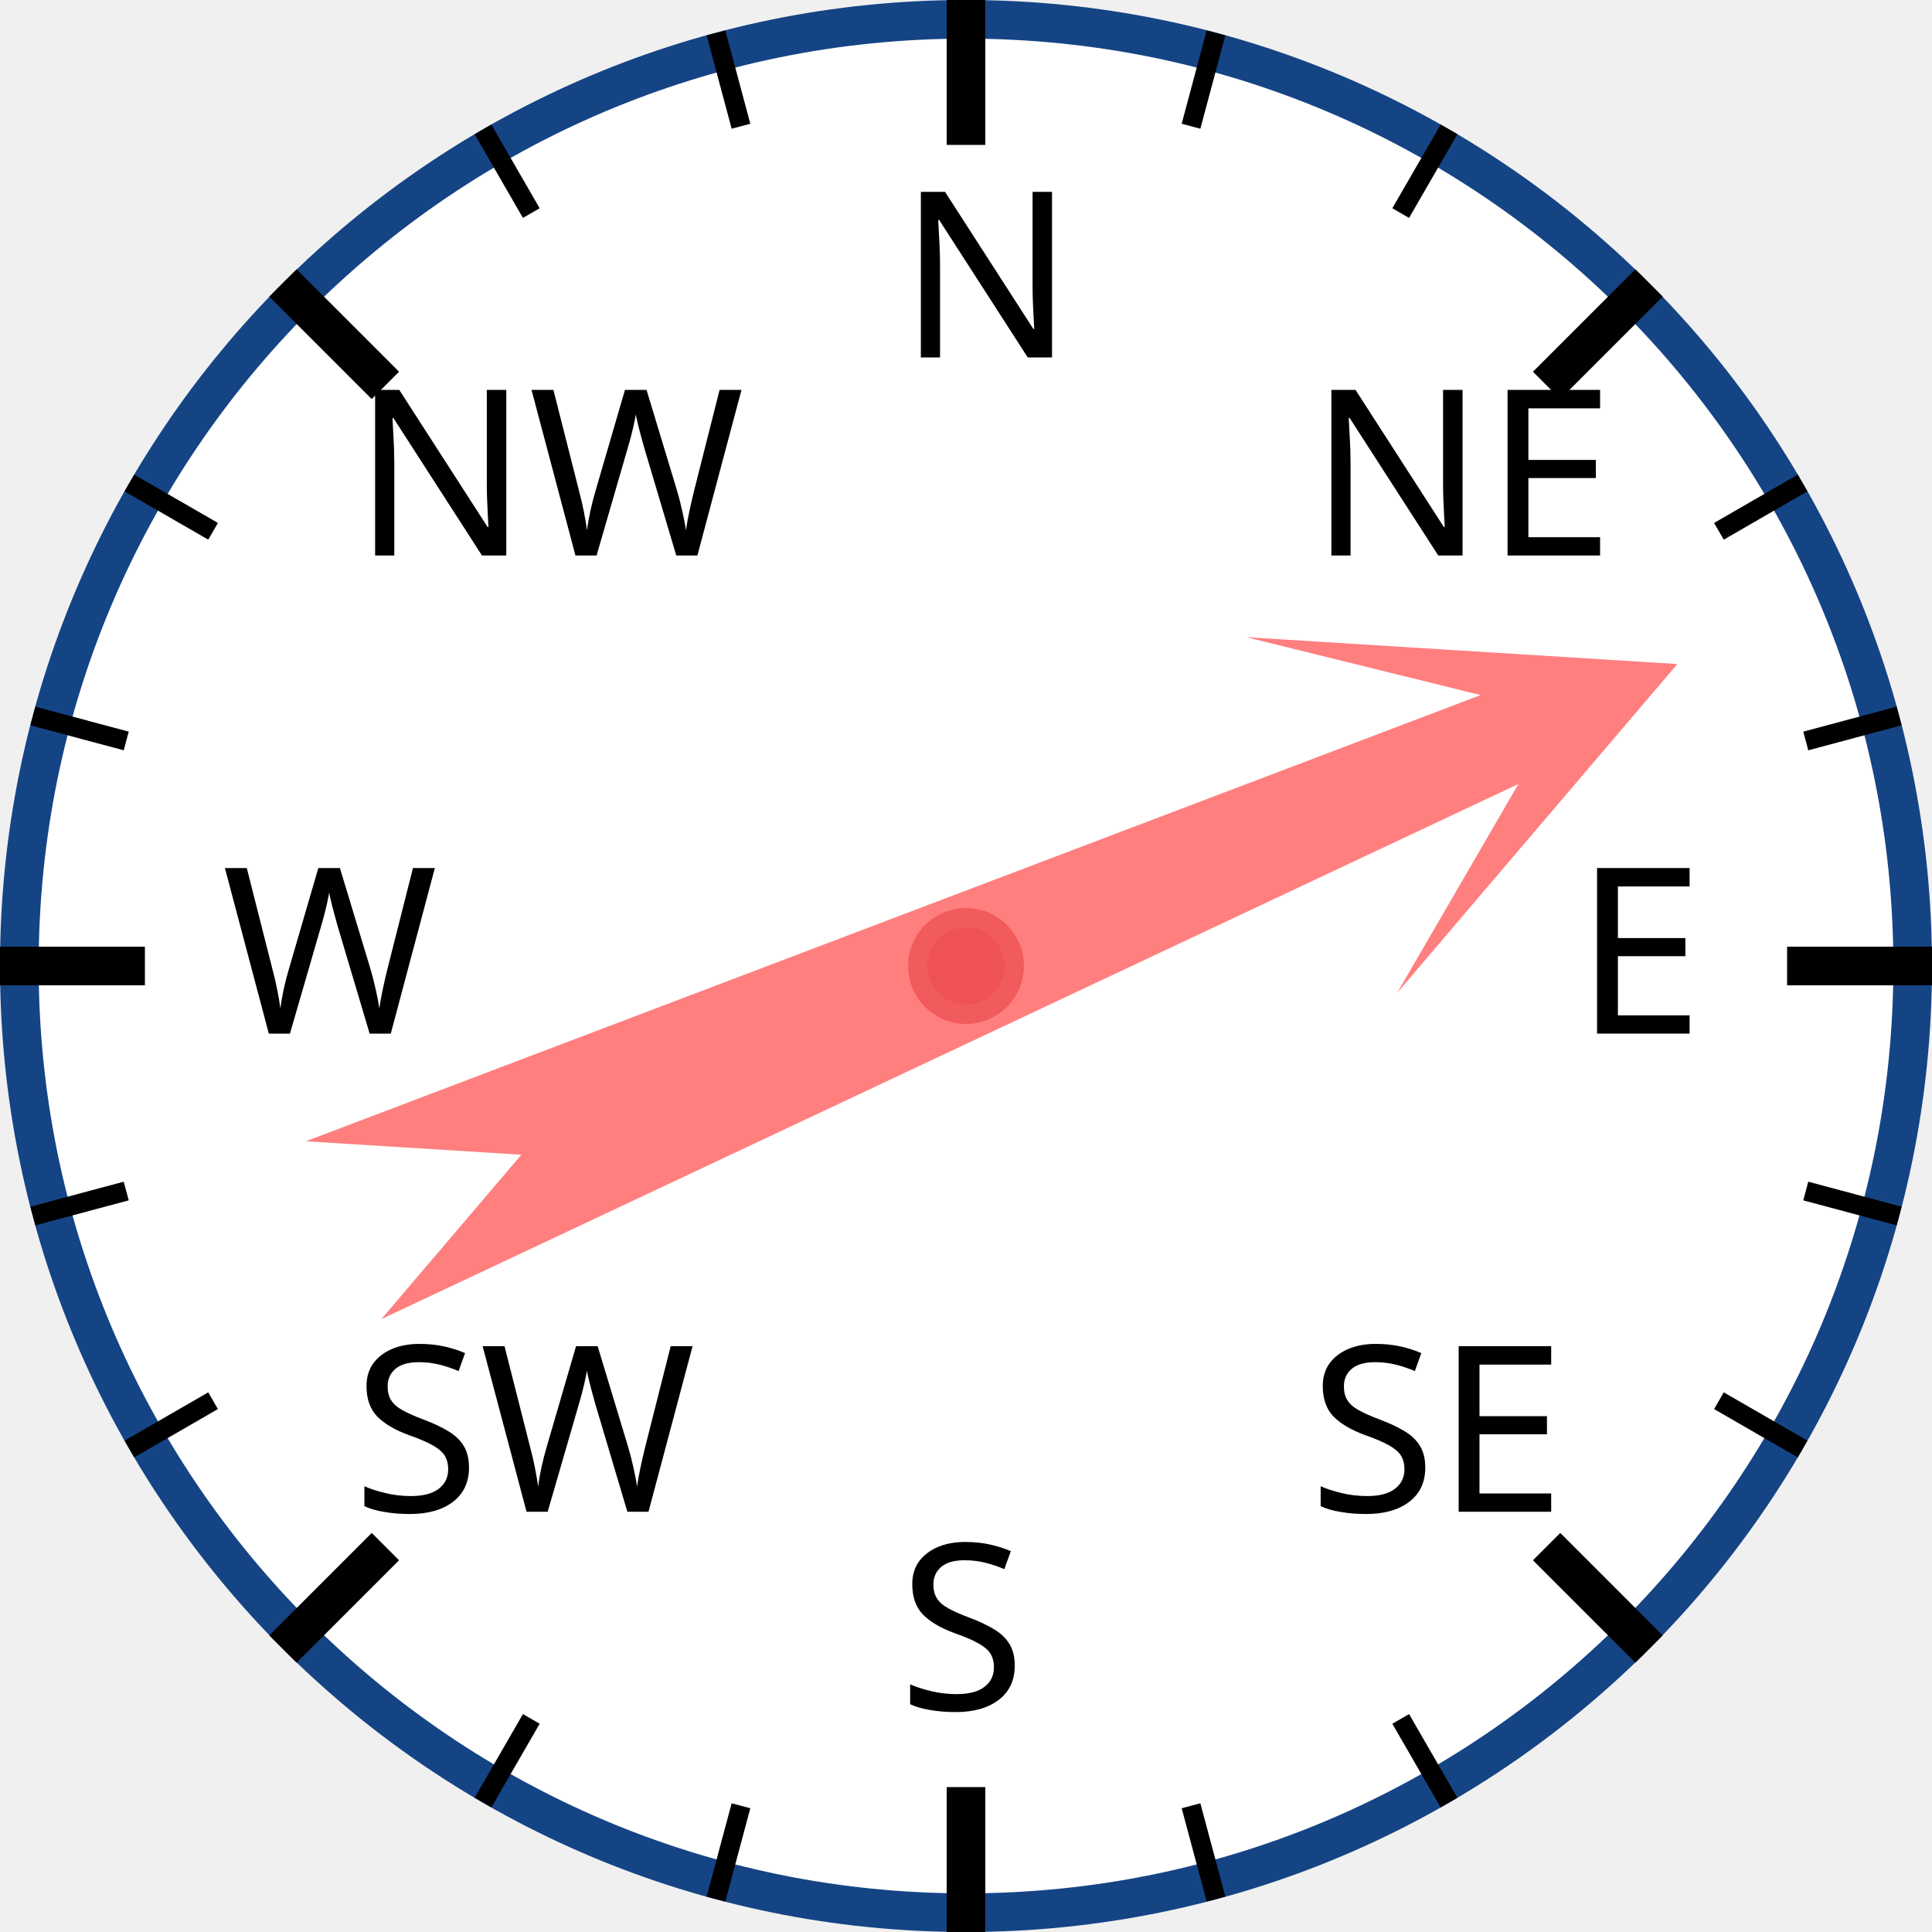
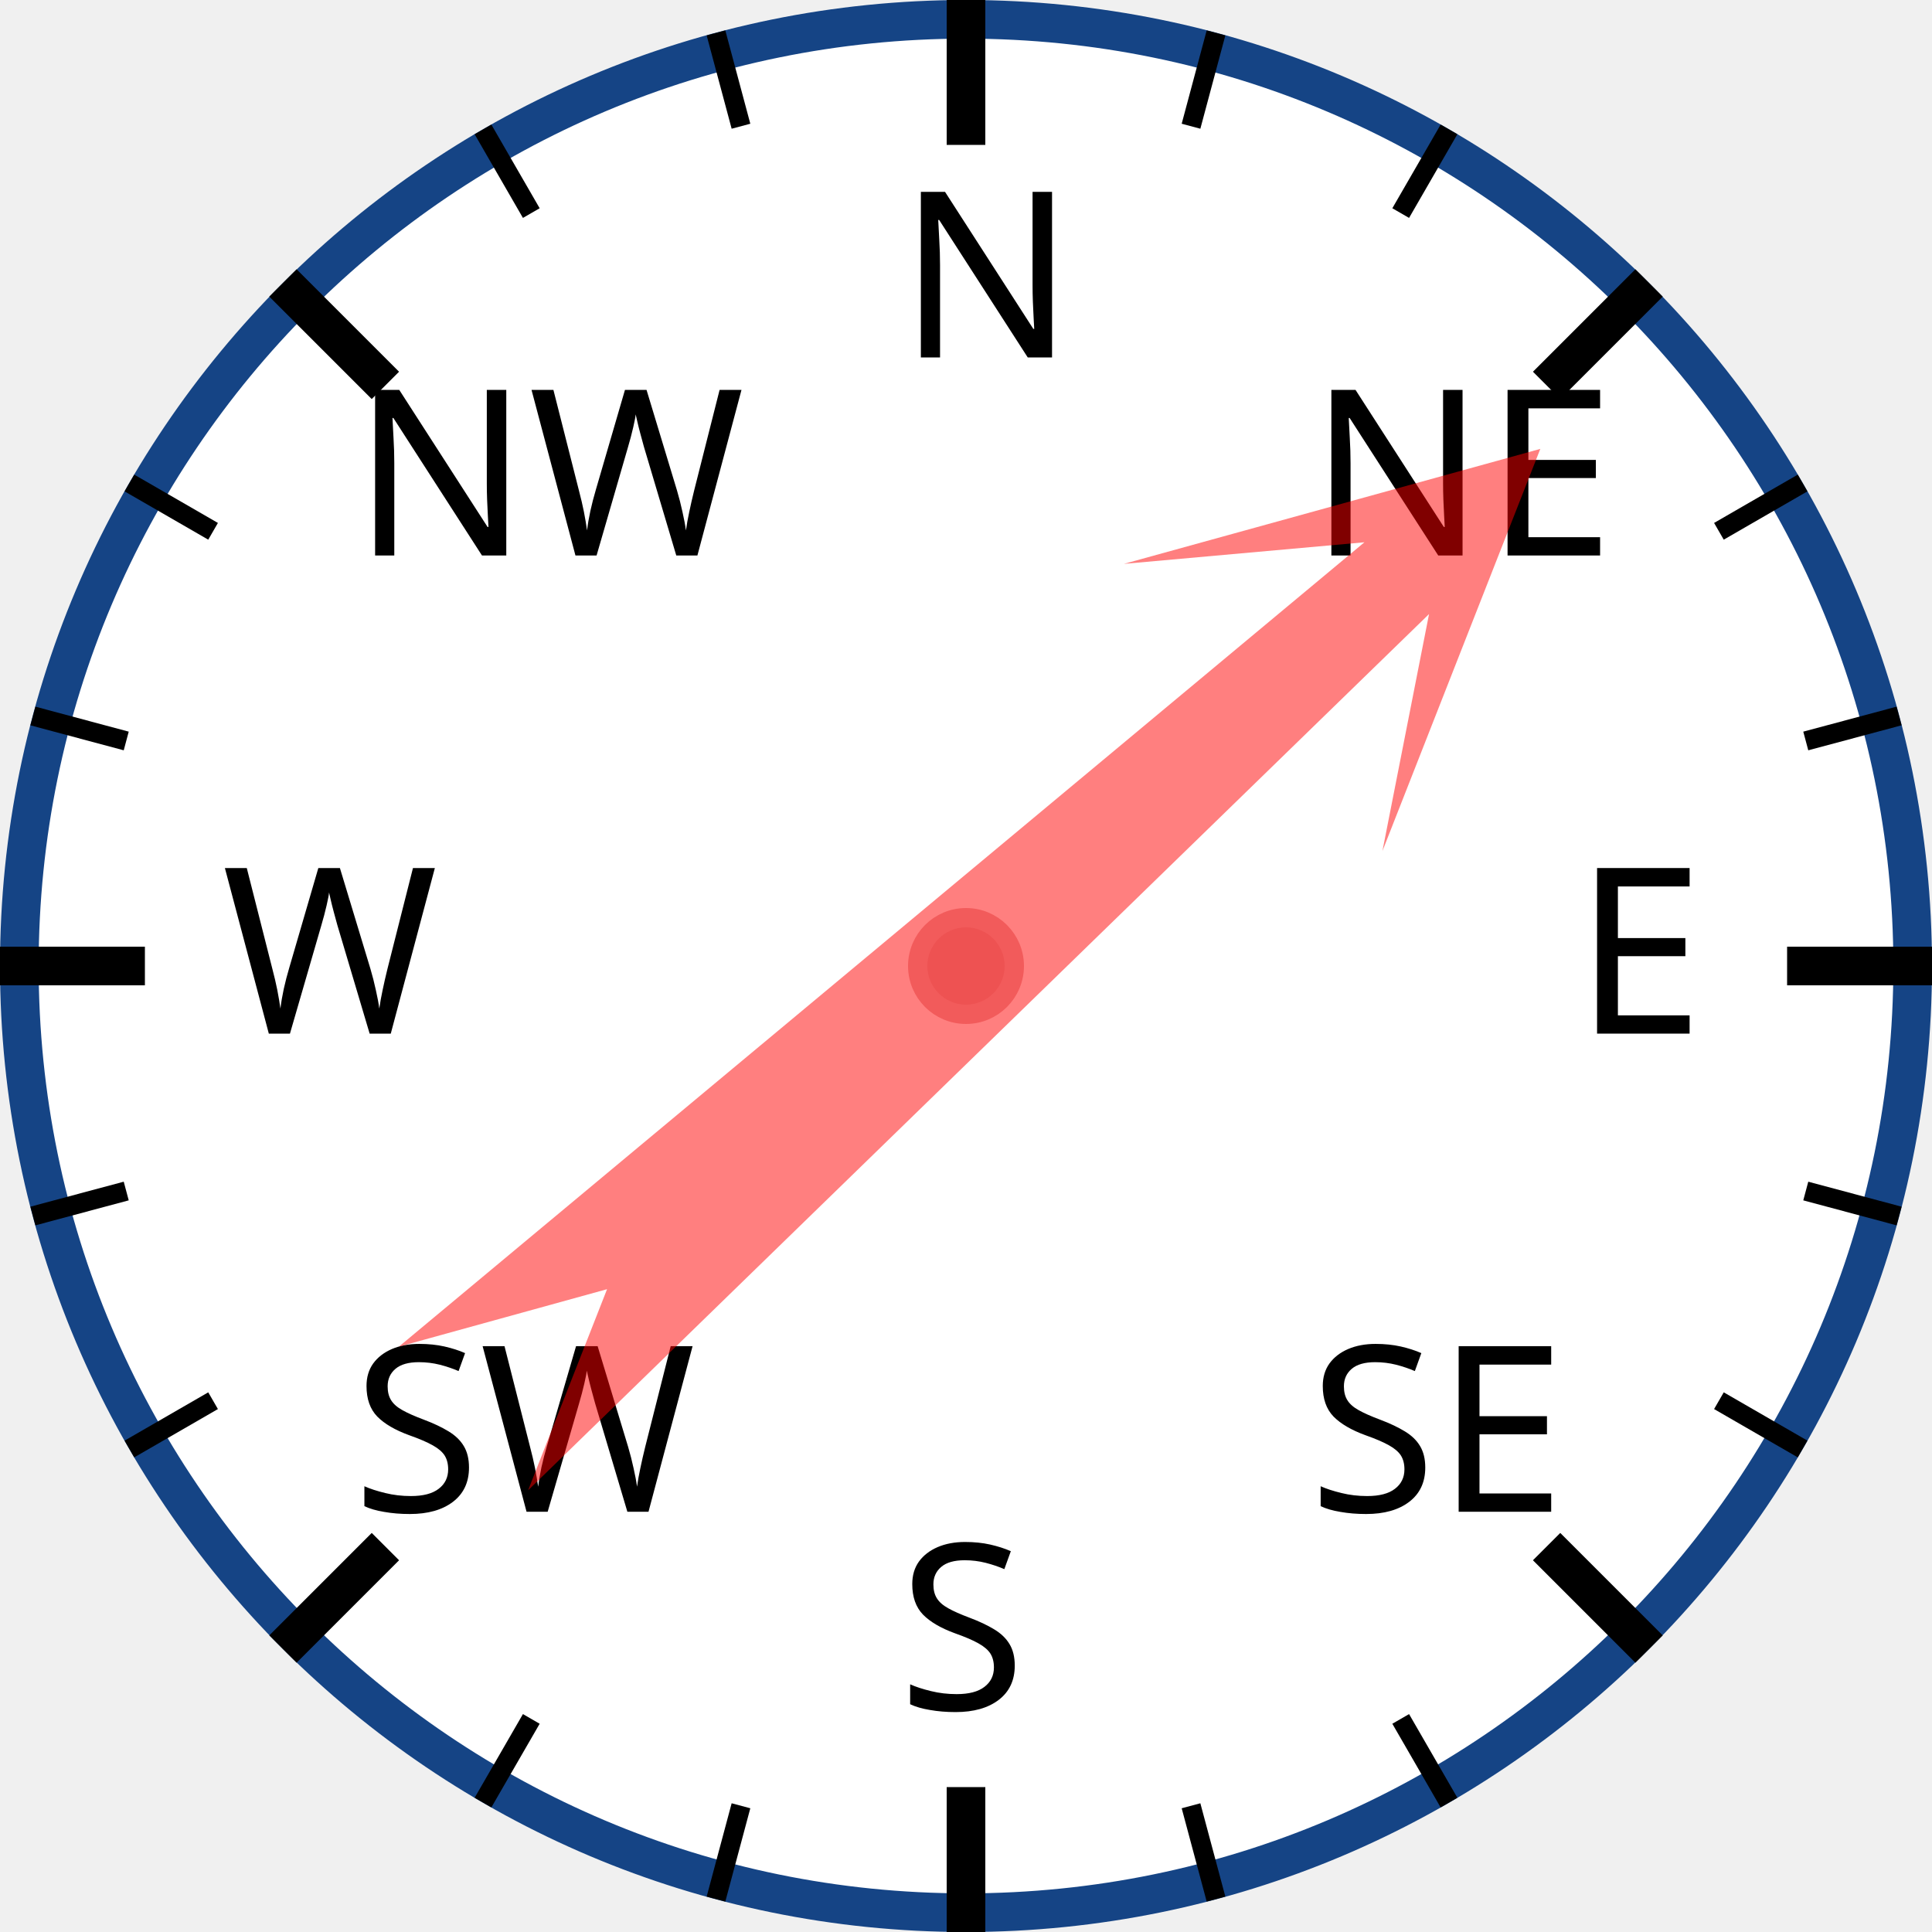
<svg xmlns="http://www.w3.org/2000/svg" width="120px" height="120px" viewBox="0 0 200 200">
  <circle cx="100" cy="100" r="98" style="fill: white; stroke: #154485; stroke-width: 4;" />
  <text x="93.0" y="37.0" style="font-family: sans-serif; font-size: 18pt;">N</text>
  <line x1="100.0" y1="0.0" x2="100.0" y2="15.0" style="stroke: black; stroke-width: 4;" />
  <line x1="74.118" y1="3.407" x2="76.706" y2="13.067" style="stroke: black; stroke-width: 2;" />
  <line x1="50" y1="13.397" x2="55" y2="22.058" style="stroke: black; stroke-width: 2;" />
  <text x="36.503" y="57.503" style="font-family: sans-serif; font-size: 18pt;">NW</text>
  <line x1="29.289" y1="29.289" x2="39.896" y2="39.896" style="stroke: black; stroke-width: 4;" />
  <line x1="13.397" y1="50" x2="22.058" y2="55" style="stroke: black; stroke-width: 2;" />
  <line x1="3.407" y1="74.118" x2="13.067" y2="76.706" style="stroke: black; stroke-width: 2;" />
  <text x="23.0" y="107.0" style="font-family: sans-serif; font-size: 18pt;">W</text>
  <line x1="0.0" y1="100.0" x2="15.0" y2="100.0" style="stroke: black; stroke-width: 4;" />
  <line x1="3.407" y1="125.882" x2="13.067" y2="123.294" style="stroke: black; stroke-width: 2;" />
  <line x1="13.397" y1="150" x2="22.058" y2="145" style="stroke: black; stroke-width: 2;" />
  <text x="36.503" y="156.497" style="font-family: sans-serif; font-size: 18pt;">SW</text>
  <line x1="29.289" y1="170.711" x2="39.896" y2="160.104" style="stroke: black; stroke-width: 4;" />
  <line x1="50" y1="186.603" x2="55" y2="177.942" style="stroke: black; stroke-width: 2;" />
  <line x1="74.118" y1="196.593" x2="76.706" y2="186.933" style="stroke: black; stroke-width: 2;" />
  <text x="93" y="177.0" style="font-family: sans-serif; font-size: 18pt;">S</text>
  <line x1="100" y1="200.0" x2="100" y2="185.0" style="stroke: black; stroke-width: 4;" />
  <line x1="125.882" y1="196.593" x2="123.294" y2="186.933" style="stroke: black; stroke-width: 2;" />
  <line x1="150.0" y1="186.603" x2="145.0" y2="177.942" style="stroke: black; stroke-width: 2;" />
  <text x="135.497" y="156.497" style="font-family: sans-serif; font-size: 18pt;">SE</text>
  <line x1="170.711" y1="170.711" x2="160.104" y2="160.104" style="stroke: black; stroke-width: 4;" />
  <line x1="186.603" y1="150" x2="177.942" y2="145" style="stroke: black; stroke-width: 2;" />
  <line x1="196.593" y1="125.882" x2="186.933" y2="123.294" style="stroke: black; stroke-width: 2;" />
  <text x="163.0" y="107" style="font-family: sans-serif; font-size: 18pt;">E</text>
  <line x1="200.0" y1="100" x2="185.0" y2="100" style="stroke: black; stroke-width: 4;" />
  <line x1="196.593" y1="74.118" x2="186.933" y2="76.706" style="stroke: black; stroke-width: 2;" />
  <line x1="186.603" y1="50" x2="177.942" y2="55" style="stroke: black; stroke-width: 2;" />
  <text x="135.497" y="57.503" style="font-family: sans-serif; font-size: 18pt;">NE</text>
  <line x1="170.711" y1="29.289" x2="160.104" y2="39.896" style="stroke: black; stroke-width: 4;" />
  <line x1="150" y1="13.397" x2="145" y2="22.058" style="stroke: black; stroke-width: 2;" />
  <line x1="125.882" y1="3.407" x2="123.294" y2="13.067" style="stroke: black; stroke-width: 2;" />
-   <polygon points="100 20 120 60 105 40 110 170 100 150 90 170 95 40 80 60" style="fill: red; fill-opacity: 0.5;" transform="rotate(67,100,100)" />
+   <polygon points="100 20 120 60 105 40 110 170 100 150 90 170 95 40 80 60" style="fill: red; fill-opacity: 0.5;" transform="rotate(48,100,100)" />
  <circle cx="100" cy="100" r="5" style="fill: #EE5252; stroke: #F25B5B; stroke-width: 2;" />
</svg>
